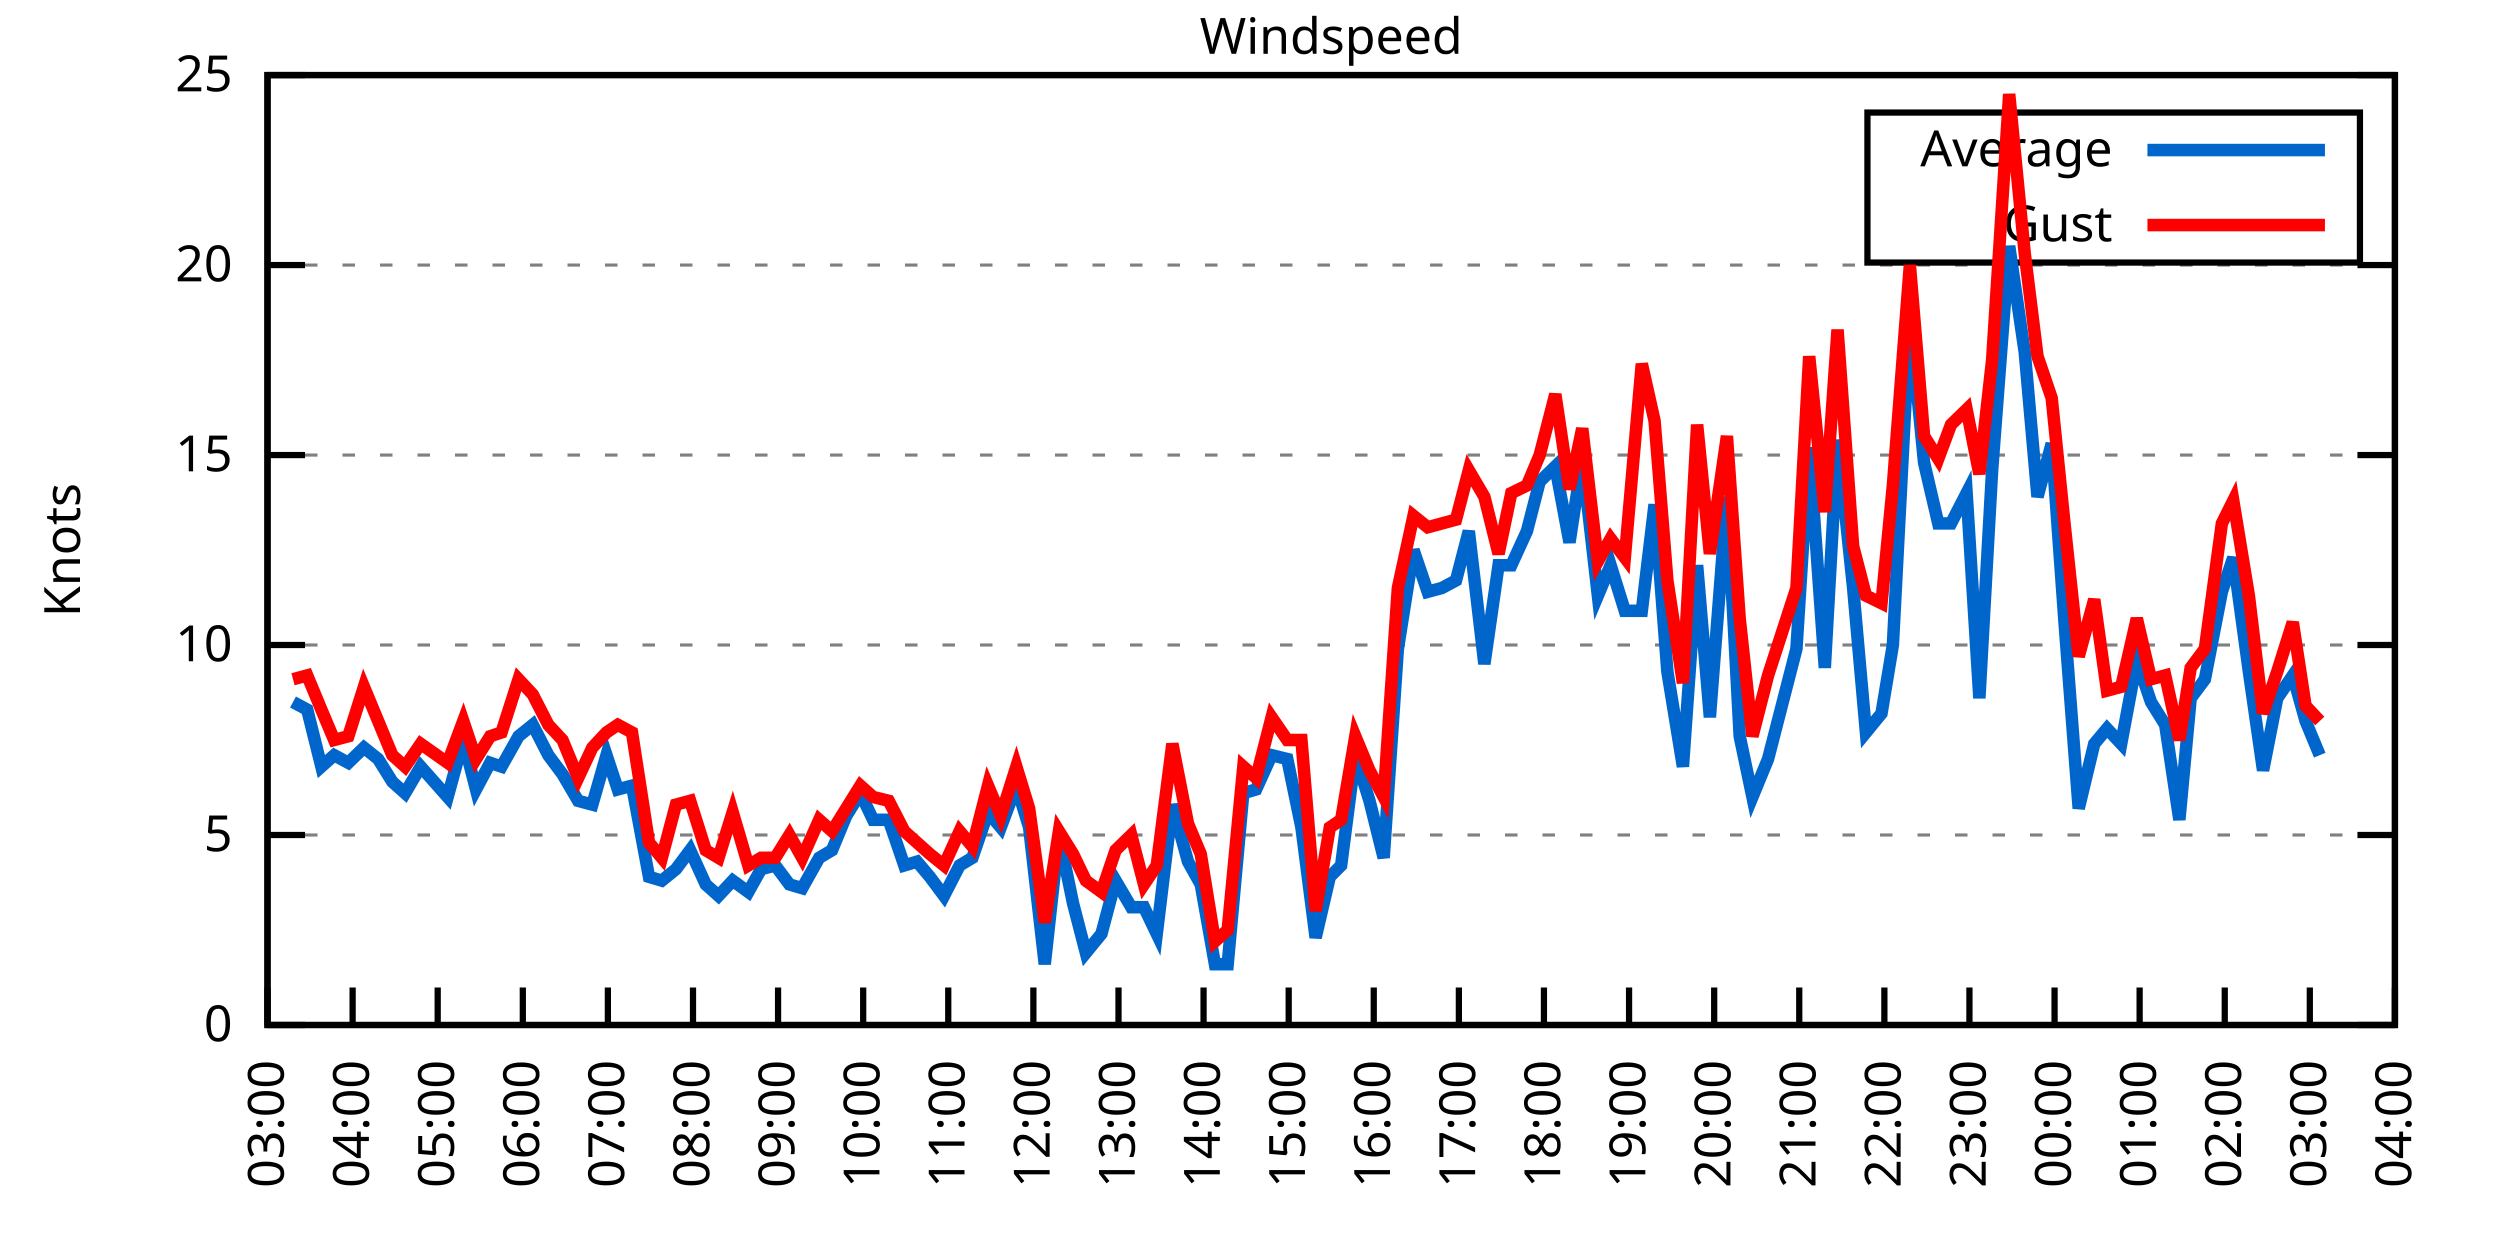
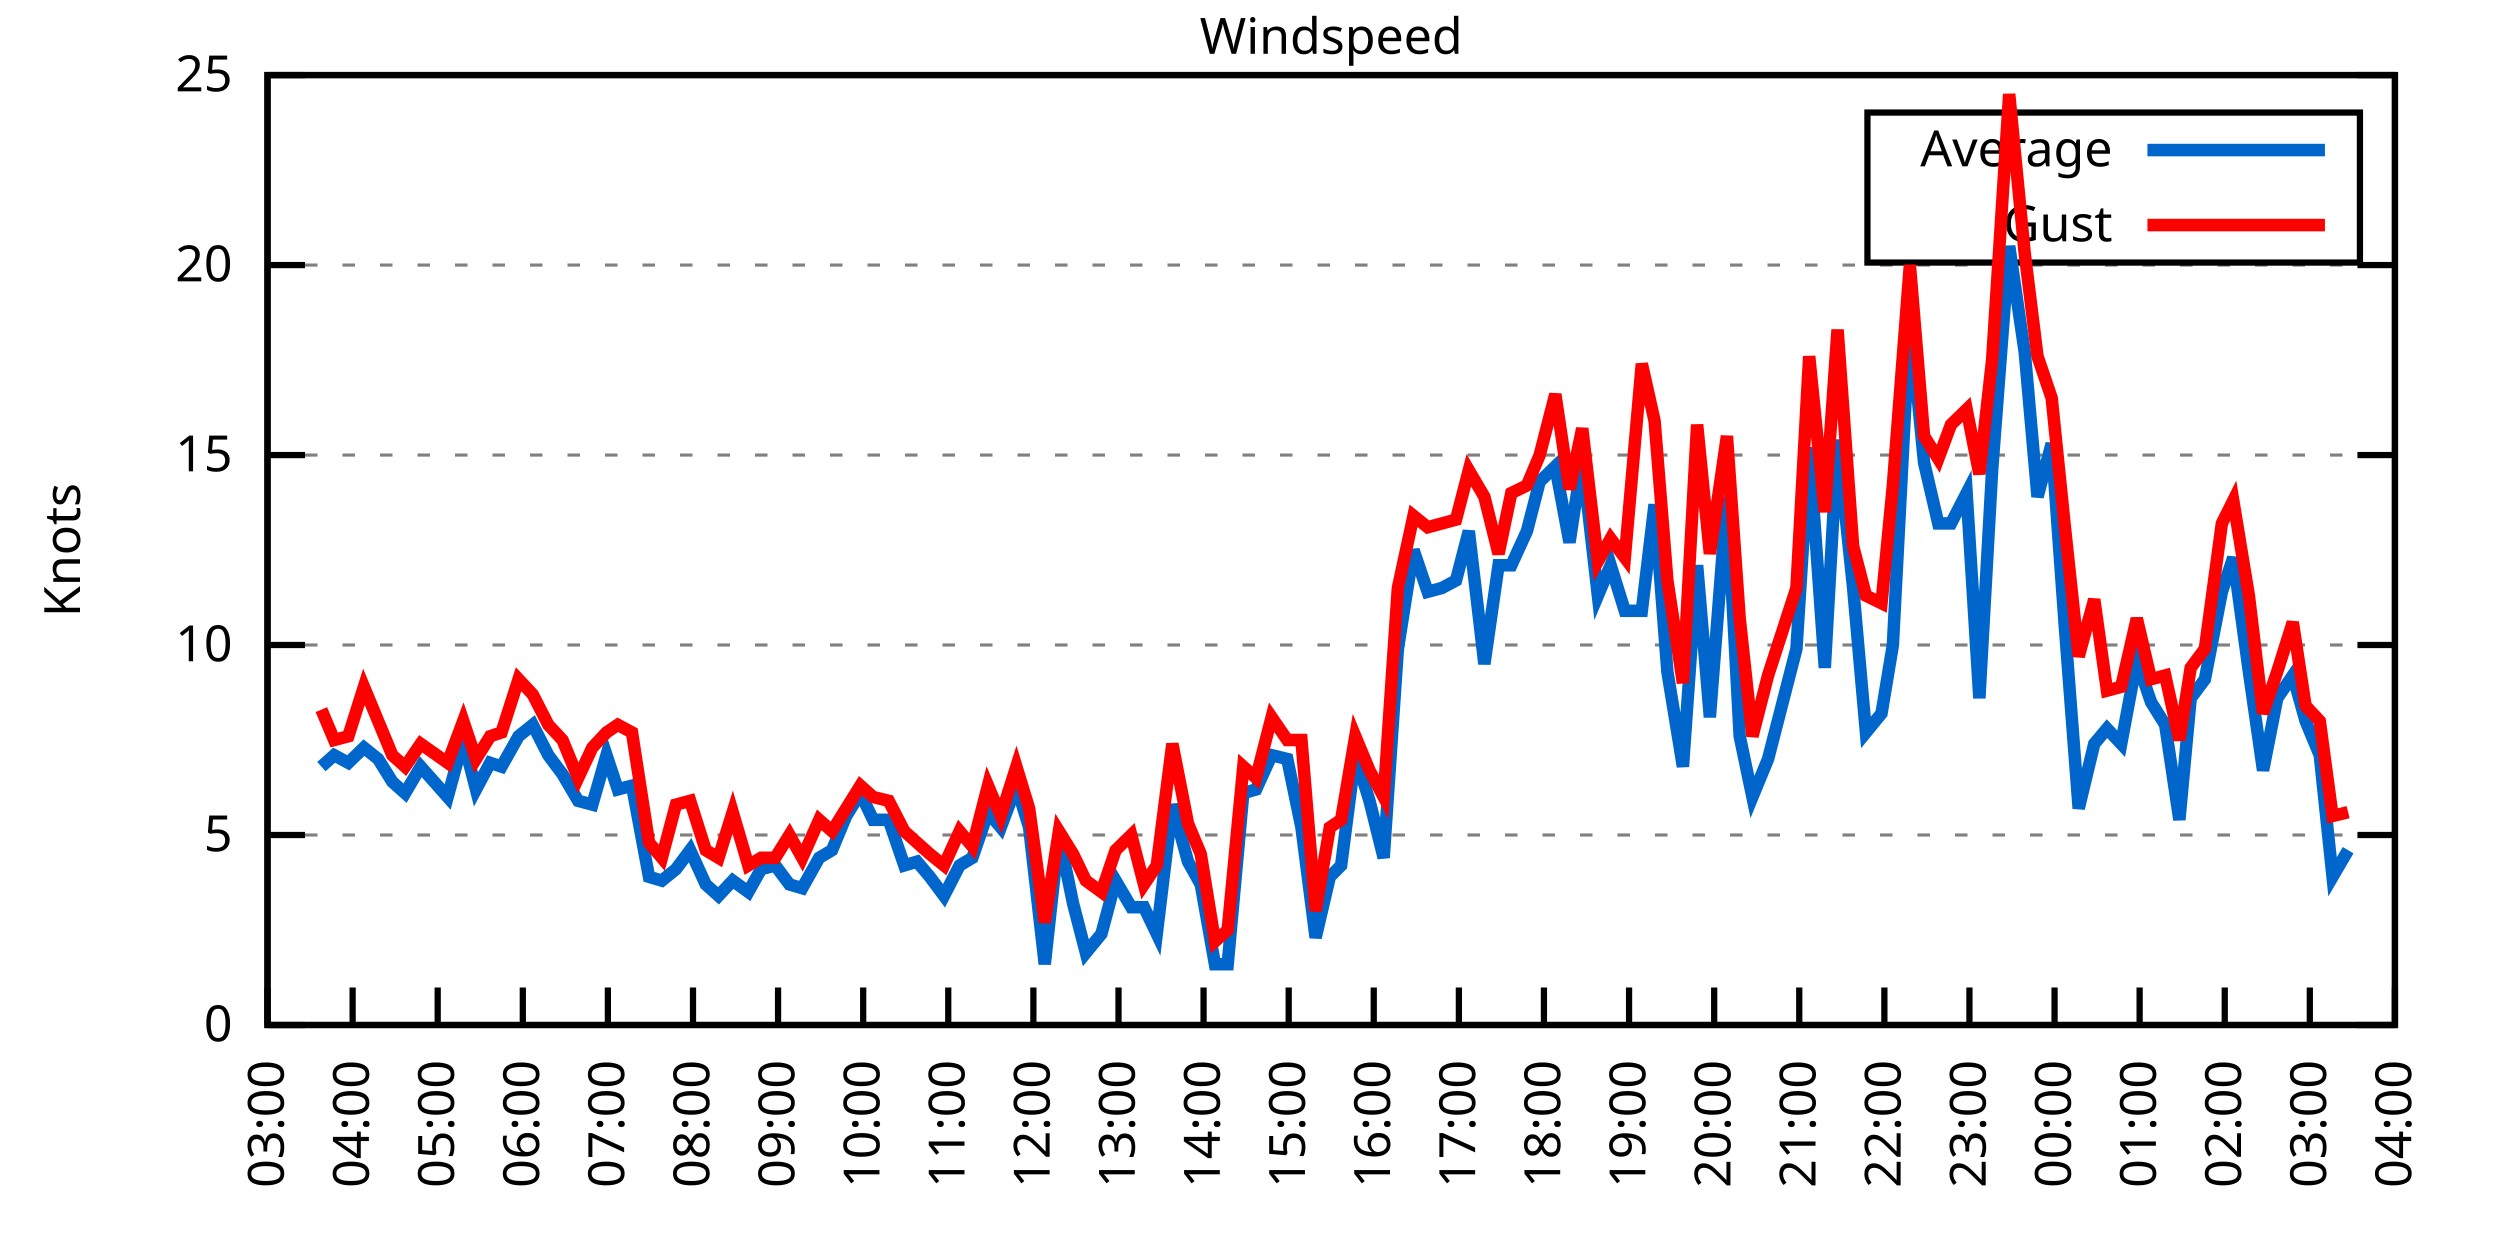
<svg xmlns="http://www.w3.org/2000/svg" xmlns:xlink="http://www.w3.org/1999/xlink" width="400" height="200" viewBox="0 0 400 200">
  <g id="gnuplot_canvas">
    <rect x="0" y="0" width="400" height="200" fill="none" />
    <defs>
      <circle id="gpDot" r="0.5" stroke-width="0.5" stroke="currentColor" />
      <path id="gpPt0" stroke-width="0.333" stroke="currentColor" d="M-1,0 h2 M0,-1 v2" />
      <path id="gpPt1" stroke-width="0.333" stroke="currentColor" d="M-1,-1 L1,1 M1,-1 L-1,1" />
      <path id="gpPt2" stroke-width="0.333" stroke="currentColor" d="M-1,0 L1,0 M0,-1 L0,1 M-1,-1 L1,1 M-1,1 L1,-1" />
      <rect id="gpPt3" stroke-width="0.333" stroke="currentColor" x="-1" y="-1" width="2" height="2" />
      <rect id="gpPt4" stroke-width="0.333" stroke="currentColor" fill="currentColor" x="-1" y="-1" width="2" height="2" />
      <circle id="gpPt5" stroke-width="0.333" stroke="currentColor" cx="0" cy="0" r="1" />
      <use xlink:href="#gpPt5" id="gpPt6" fill="currentColor" stroke="none" />
      <path id="gpPt7" stroke-width="0.333" stroke="currentColor" d="M0,-1.33 L-1.33,0.67 L1.33,0.67 z" />
      <use xlink:href="#gpPt7" id="gpPt8" fill="currentColor" stroke="none" />
      <use xlink:href="#gpPt7" id="gpPt9" stroke="currentColor" transform="rotate(180)" />
      <use xlink:href="#gpPt9" id="gpPt10" fill="currentColor" stroke="none" />
      <use xlink:href="#gpPt3" id="gpPt11" stroke="currentColor" transform="rotate(45)" />
      <use xlink:href="#gpPt11" id="gpPt12" fill="currentColor" stroke="none" />
      <path id="gpPt13" stroke-width="0.333" stroke="currentColor" d="M0,1.330 L1.265,0.411 L0.782,-1.067 L-0.782,-1.076 L-1.265,0.411 z" />
      <use xlink:href="#gpPt13" id="gpPt14" fill="currentColor" stroke="none" />
      <filter id="textbox" filterUnits="objectBoundingBox" x="0" y="0" height="1" width="1">
        <feFlood flood-color="white" flood-opacity="1" result="bgnd" />
        <feComposite in="SourceGraphic" in2="bgnd" operator="atop" />
      </filter>
      <filter id="greybox" filterUnits="objectBoundingBox" x="0" y="0" height="1" width="1">
        <feFlood flood-color="lightgrey" flood-opacity="1" result="grey" />
        <feComposite in="SourceGraphic" in2="grey" operator="atop" />
      </filter>
    </defs>
    <g fill="none" color="white" stroke="currentColor" stroke-width="1.00" stroke-linecap="butt" stroke-linejoin="miter">
</g>
    <g fill="none" color="black" stroke="currentColor" stroke-width="1.00" stroke-linecap="butt" stroke-linejoin="miter">
      <g stroke="none" shape-rendering="crispEdges">
        <polygon fill="rgb(255, 255, 255)" points="42.80,164.00 383.18,164.00 383.18,12.02 42.80,12.02 " />
      </g>
    </g>
    <g fill="none" color="black" stroke="currentColor" stroke-width="1.00" stroke-linecap="butt" stroke-linejoin="miter">
</g>
    <g fill="none" color="black" stroke="black" stroke-width="0.50" stroke-linecap="butt" stroke-linejoin="miter">
</g>
    <g fill="none" color="gray" stroke="currentColor" stroke-width="0.50" stroke-linecap="butt" stroke-linejoin="miter">
      <path stroke="gray" stroke-dasharray="2,4" class="gridline" d="M42.80,164.00 L383.19,164.00  " />
    </g>
    <g fill="none" color="gray" stroke="gray" stroke-width="1.00" stroke-linecap="butt" stroke-linejoin="miter">
</g>
    <g fill="none" color="black" stroke="currentColor" stroke-width="1.00" stroke-linecap="butt" stroke-linejoin="miter">
      <path stroke="black" d="M42.80,164.00 L48.80,164.00 M383.19,164.00 L377.19,164.00  " />
      <g transform="translate(37.20,166.60)" stroke="none" fill="black" font-family="Sans" font-size="8.00" text-anchor="end">
        <text>
          <tspan font-family="Sans"> 0</tspan>
        </text>
      </g>
    </g>
    <g fill="none" color="black" stroke="currentColor" stroke-width="1.00" stroke-linecap="butt" stroke-linejoin="miter">
</g>
    <g fill="none" color="black" stroke="black" stroke-width="0.50" stroke-linecap="butt" stroke-linejoin="miter">
</g>
    <g fill="none" color="gray" stroke="currentColor" stroke-width="0.50" stroke-linecap="butt" stroke-linejoin="miter">
      <path stroke="gray" stroke-dasharray="2,4" class="gridline" d="M42.80,133.60 L383.19,133.60  " />
    </g>
    <g fill="none" color="gray" stroke="gray" stroke-width="1.00" stroke-linecap="butt" stroke-linejoin="miter">
</g>
    <g fill="none" color="black" stroke="currentColor" stroke-width="1.00" stroke-linecap="butt" stroke-linejoin="miter">
      <path stroke="black" d="M42.80,133.60 L48.80,133.60 M383.19,133.60 L377.19,133.60  " />
      <g transform="translate(37.20,136.20)" stroke="none" fill="black" font-family="Sans" font-size="8.00" text-anchor="end">
        <text>
          <tspan font-family="Sans"> 5</tspan>
        </text>
      </g>
    </g>
    <g fill="none" color="black" stroke="currentColor" stroke-width="1.00" stroke-linecap="butt" stroke-linejoin="miter">
</g>
    <g fill="none" color="black" stroke="black" stroke-width="0.50" stroke-linecap="butt" stroke-linejoin="miter">
</g>
    <g fill="none" color="gray" stroke="currentColor" stroke-width="0.50" stroke-linecap="butt" stroke-linejoin="miter">
      <path stroke="gray" stroke-dasharray="2,4" class="gridline" d="M42.80,103.20 L383.19,103.20  " />
    </g>
    <g fill="none" color="gray" stroke="gray" stroke-width="1.00" stroke-linecap="butt" stroke-linejoin="miter">
</g>
    <g fill="none" color="black" stroke="currentColor" stroke-width="1.00" stroke-linecap="butt" stroke-linejoin="miter">
      <path stroke="black" d="M42.80,103.20 L48.80,103.20 M383.19,103.20 L377.19,103.20  " />
      <g transform="translate(37.20,105.80)" stroke="none" fill="black" font-family="Sans" font-size="8.00" text-anchor="end">
        <text>
          <tspan font-family="Sans"> 10</tspan>
        </text>
      </g>
    </g>
    <g fill="none" color="black" stroke="currentColor" stroke-width="1.00" stroke-linecap="butt" stroke-linejoin="miter">
</g>
    <g fill="none" color="black" stroke="black" stroke-width="0.50" stroke-linecap="butt" stroke-linejoin="miter">
</g>
    <g fill="none" color="gray" stroke="currentColor" stroke-width="0.50" stroke-linecap="butt" stroke-linejoin="miter">
      <path stroke="gray" stroke-dasharray="2,4" class="gridline" d="M42.80,72.81 L383.19,72.81  " />
    </g>
    <g fill="none" color="gray" stroke="gray" stroke-width="1.00" stroke-linecap="butt" stroke-linejoin="miter">
</g>
    <g fill="none" color="black" stroke="currentColor" stroke-width="1.00" stroke-linecap="butt" stroke-linejoin="miter">
      <path stroke="black" d="M42.80,72.81 L48.80,72.81 M383.19,72.81 L377.19,72.81  " />
      <g transform="translate(37.20,75.41)" stroke="none" fill="black" font-family="Sans" font-size="8.00" text-anchor="end">
        <text>
          <tspan font-family="Sans"> 15</tspan>
        </text>
      </g>
    </g>
    <g fill="none" color="black" stroke="currentColor" stroke-width="1.00" stroke-linecap="butt" stroke-linejoin="miter">
</g>
    <g fill="none" color="black" stroke="black" stroke-width="0.50" stroke-linecap="butt" stroke-linejoin="miter">
</g>
    <g fill="none" color="gray" stroke="currentColor" stroke-width="0.50" stroke-linecap="butt" stroke-linejoin="miter">
      <path stroke="gray" stroke-dasharray="2,4" class="gridline" d="M42.80,42.41 L383.19,42.41  " />
    </g>
    <g fill="none" color="gray" stroke="gray" stroke-width="1.00" stroke-linecap="butt" stroke-linejoin="miter">
</g>
    <g fill="none" color="black" stroke="currentColor" stroke-width="1.00" stroke-linecap="butt" stroke-linejoin="miter">
      <path stroke="black" d="M42.80,42.41 L48.80,42.41 M383.19,42.41 L377.19,42.41  " />
      <g transform="translate(37.20,45.01)" stroke="none" fill="black" font-family="Sans" font-size="8.00" text-anchor="end">
        <text>
          <tspan font-family="Sans"> 20</tspan>
        </text>
      </g>
    </g>
    <g fill="none" color="black" stroke="currentColor" stroke-width="1.00" stroke-linecap="butt" stroke-linejoin="miter">
</g>
    <g fill="none" color="black" stroke="black" stroke-width="0.50" stroke-linecap="butt" stroke-linejoin="miter">
</g>
    <g fill="none" color="gray" stroke="currentColor" stroke-width="0.50" stroke-linecap="butt" stroke-linejoin="miter">
      <path stroke="gray" stroke-dasharray="2,4" class="gridline" d="M42.80,12.01 L383.19,12.01  " />
    </g>
    <g fill="none" color="gray" stroke="gray" stroke-width="1.00" stroke-linecap="butt" stroke-linejoin="miter">
</g>
    <g fill="none" color="black" stroke="currentColor" stroke-width="1.00" stroke-linecap="butt" stroke-linejoin="miter">
      <path stroke="black" d="M42.80,12.01 L48.80,12.01 M383.19,12.01 L377.19,12.01  " />
      <g transform="translate(37.20,14.61)" stroke="none" fill="black" font-family="Sans" font-size="8.00" text-anchor="end">
        <text>
          <tspan font-family="Sans"> 25</tspan>
        </text>
      </g>
    </g>
    <g fill="none" color="black" stroke="currentColor" stroke-width="1.00" stroke-linecap="butt" stroke-linejoin="miter">
      <path stroke="black" d="M42.80,164.00 L42.80,158.00  " />
      <g transform="translate(45.40,169.60) rotate(270.00)" stroke="none" fill="black" font-family="Sans" font-size="8.00" text-anchor="end">
        <text>
          <tspan font-family="Sans">03:00</tspan>
        </text>
      </g>
    </g>
    <g fill="none" color="black" stroke="currentColor" stroke-width="1.00" stroke-linecap="butt" stroke-linejoin="miter">
      <path stroke="black" d="M56.42,164.00 L56.42,158.00  " />
      <g transform="translate(59.02,169.60) rotate(270.00)" stroke="none" fill="black" font-family="Sans" font-size="8.00" text-anchor="end">
        <text>
          <tspan font-family="Sans">04:00</tspan>
        </text>
      </g>
    </g>
    <g fill="none" color="black" stroke="currentColor" stroke-width="1.00" stroke-linecap="butt" stroke-linejoin="miter">
      <path stroke="black" d="M70.03,164.00 L70.03,158.00  " />
      <g transform="translate(72.63,169.60) rotate(270.00)" stroke="none" fill="black" font-family="Sans" font-size="8.00" text-anchor="end">
        <text>
          <tspan font-family="Sans">05:00</tspan>
        </text>
      </g>
    </g>
    <g fill="none" color="black" stroke="currentColor" stroke-width="1.00" stroke-linecap="butt" stroke-linejoin="miter">
      <path stroke="black" d="M83.65,164.00 L83.65,158.00  " />
      <g transform="translate(86.25,169.60) rotate(270.00)" stroke="none" fill="black" font-family="Sans" font-size="8.00" text-anchor="end">
        <text>
          <tspan font-family="Sans">06:00</tspan>
        </text>
      </g>
    </g>
    <g fill="none" color="black" stroke="currentColor" stroke-width="1.00" stroke-linecap="butt" stroke-linejoin="miter">
      <path stroke="black" d="M97.26,164.00 L97.26,158.00  " />
      <g transform="translate(99.86,169.60) rotate(270.00)" stroke="none" fill="black" font-family="Sans" font-size="8.00" text-anchor="end">
        <text>
          <tspan font-family="Sans">07:00</tspan>
        </text>
      </g>
    </g>
    <g fill="none" color="black" stroke="currentColor" stroke-width="1.00" stroke-linecap="butt" stroke-linejoin="miter">
      <path stroke="black" d="M110.88,164.00 L110.88,158.00  " />
      <g transform="translate(113.48,169.60) rotate(270.00)" stroke="none" fill="black" font-family="Sans" font-size="8.00" text-anchor="end">
        <text>
          <tspan font-family="Sans">08:00</tspan>
        </text>
      </g>
    </g>
    <g fill="none" color="black" stroke="currentColor" stroke-width="1.00" stroke-linecap="butt" stroke-linejoin="miter">
      <path stroke="black" d="M124.49,164.00 L124.49,158.00  " />
      <g transform="translate(127.09,169.60) rotate(270.00)" stroke="none" fill="black" font-family="Sans" font-size="8.00" text-anchor="end">
        <text>
          <tspan font-family="Sans">09:00</tspan>
        </text>
      </g>
    </g>
    <g fill="none" color="black" stroke="currentColor" stroke-width="1.00" stroke-linecap="butt" stroke-linejoin="miter">
      <path stroke="black" d="M138.11,164.00 L138.11,158.00  " />
      <g transform="translate(140.71,169.60) rotate(270.00)" stroke="none" fill="black" font-family="Sans" font-size="8.00" text-anchor="end">
        <text>
          <tspan font-family="Sans">10:00</tspan>
        </text>
      </g>
    </g>
    <g fill="none" color="black" stroke="currentColor" stroke-width="1.00" stroke-linecap="butt" stroke-linejoin="miter">
      <path stroke="black" d="M151.72,164.00 L151.72,158.00  " />
      <g transform="translate(154.32,169.60) rotate(270.00)" stroke="none" fill="black" font-family="Sans" font-size="8.00" text-anchor="end">
        <text>
          <tspan font-family="Sans">11:00</tspan>
        </text>
      </g>
    </g>
    <g fill="none" color="black" stroke="currentColor" stroke-width="1.00" stroke-linecap="butt" stroke-linejoin="miter">
      <path stroke="black" d="M165.34,164.00 L165.34,158.00  " />
      <g transform="translate(167.94,169.60) rotate(270.00)" stroke="none" fill="black" font-family="Sans" font-size="8.00" text-anchor="end">
        <text>
          <tspan font-family="Sans">12:00</tspan>
        </text>
      </g>
    </g>
    <g fill="none" color="black" stroke="currentColor" stroke-width="1.00" stroke-linecap="butt" stroke-linejoin="miter">
      <path stroke="black" d="M178.96,164.00 L178.96,158.00  " />
      <g transform="translate(181.56,169.60) rotate(270.00)" stroke="none" fill="black" font-family="Sans" font-size="8.00" text-anchor="end">
        <text>
          <tspan font-family="Sans">13:00</tspan>
        </text>
      </g>
    </g>
    <g fill="none" color="black" stroke="currentColor" stroke-width="1.00" stroke-linecap="butt" stroke-linejoin="miter">
      <path stroke="black" d="M192.57,164.00 L192.57,158.00  " />
      <g transform="translate(195.17,169.60) rotate(270.00)" stroke="none" fill="black" font-family="Sans" font-size="8.00" text-anchor="end">
        <text>
          <tspan font-family="Sans">14:00</tspan>
        </text>
      </g>
    </g>
    <g fill="none" color="black" stroke="currentColor" stroke-width="1.00" stroke-linecap="butt" stroke-linejoin="miter">
      <path stroke="black" d="M206.19,164.00 L206.19,158.00  " />
      <g transform="translate(208.79,169.60) rotate(270.00)" stroke="none" fill="black" font-family="Sans" font-size="8.00" text-anchor="end">
        <text>
          <tspan font-family="Sans">15:00</tspan>
        </text>
      </g>
    </g>
    <g fill="none" color="black" stroke="currentColor" stroke-width="1.00" stroke-linecap="butt" stroke-linejoin="miter">
      <path stroke="black" d="M219.80,164.00 L219.80,158.00  " />
      <g transform="translate(222.40,169.60) rotate(270.00)" stroke="none" fill="black" font-family="Sans" font-size="8.00" text-anchor="end">
        <text>
          <tspan font-family="Sans">16:00</tspan>
        </text>
      </g>
    </g>
    <g fill="none" color="black" stroke="currentColor" stroke-width="1.00" stroke-linecap="butt" stroke-linejoin="miter">
      <path stroke="black" d="M233.42,164.00 L233.42,158.00  " />
      <g transform="translate(236.02,169.60) rotate(270.00)" stroke="none" fill="black" font-family="Sans" font-size="8.00" text-anchor="end">
        <text>
          <tspan font-family="Sans">17:00</tspan>
        </text>
      </g>
    </g>
    <g fill="none" color="black" stroke="currentColor" stroke-width="1.00" stroke-linecap="butt" stroke-linejoin="miter">
      <path stroke="black" d="M247.03,164.00 L247.03,158.00  " />
      <g transform="translate(249.63,169.60) rotate(270.00)" stroke="none" fill="black" font-family="Sans" font-size="8.00" text-anchor="end">
        <text>
          <tspan font-family="Sans">18:00</tspan>
        </text>
      </g>
    </g>
    <g fill="none" color="black" stroke="currentColor" stroke-width="1.00" stroke-linecap="butt" stroke-linejoin="miter">
      <path stroke="black" d="M260.65,164.00 L260.65,158.00  " />
      <g transform="translate(263.25,169.60) rotate(270.00)" stroke="none" fill="black" font-family="Sans" font-size="8.00" text-anchor="end">
        <text>
          <tspan font-family="Sans">19:00</tspan>
        </text>
      </g>
    </g>
    <g fill="none" color="black" stroke="currentColor" stroke-width="1.00" stroke-linecap="butt" stroke-linejoin="miter">
      <path stroke="black" d="M274.27,164.00 L274.27,158.00  " />
      <g transform="translate(276.87,169.60) rotate(270.00)" stroke="none" fill="black" font-family="Sans" font-size="8.00" text-anchor="end">
        <text>
          <tspan font-family="Sans">20:00</tspan>
        </text>
      </g>
    </g>
    <g fill="none" color="black" stroke="currentColor" stroke-width="1.00" stroke-linecap="butt" stroke-linejoin="miter">
      <path stroke="black" d="M287.88,164.00 L287.88,158.00  " />
      <g transform="translate(290.48,169.60) rotate(270.00)" stroke="none" fill="black" font-family="Sans" font-size="8.00" text-anchor="end">
        <text>
          <tspan font-family="Sans">21:00</tspan>
        </text>
      </g>
    </g>
    <g fill="none" color="black" stroke="currentColor" stroke-width="1.00" stroke-linecap="butt" stroke-linejoin="miter">
      <path stroke="black" d="M301.50,164.00 L301.50,158.00  " />
      <g transform="translate(304.10,169.60) rotate(270.00)" stroke="none" fill="black" font-family="Sans" font-size="8.00" text-anchor="end">
        <text>
          <tspan font-family="Sans">22:00</tspan>
        </text>
      </g>
    </g>
    <g fill="none" color="black" stroke="currentColor" stroke-width="1.00" stroke-linecap="butt" stroke-linejoin="miter">
      <path stroke="black" d="M315.11,164.00 L315.11,158.00  " />
      <g transform="translate(317.71,169.60) rotate(270.00)" stroke="none" fill="black" font-family="Sans" font-size="8.00" text-anchor="end">
        <text>
          <tspan font-family="Sans">23:00</tspan>
        </text>
      </g>
    </g>
    <g fill="none" color="black" stroke="currentColor" stroke-width="1.00" stroke-linecap="butt" stroke-linejoin="miter">
      <path stroke="black" d="M328.73,164.00 L328.73,158.00  " />
      <g transform="translate(331.33,169.60) rotate(270.00)" stroke="none" fill="black" font-family="Sans" font-size="8.00" text-anchor="end">
        <text>
          <tspan font-family="Sans">00:00</tspan>
        </text>
      </g>
    </g>
    <g fill="none" color="black" stroke="currentColor" stroke-width="1.00" stroke-linecap="butt" stroke-linejoin="miter">
      <path stroke="black" d="M342.34,164.00 L342.34,158.00  " />
      <g transform="translate(344.94,169.60) rotate(270.00)" stroke="none" fill="black" font-family="Sans" font-size="8.00" text-anchor="end">
        <text>
          <tspan font-family="Sans">01:00</tspan>
        </text>
      </g>
    </g>
    <g fill="none" color="black" stroke="currentColor" stroke-width="1.00" stroke-linecap="butt" stroke-linejoin="miter">
      <path stroke="black" d="M355.96,164.00 L355.96,158.00  " />
      <g transform="translate(358.56,169.60) rotate(270.00)" stroke="none" fill="black" font-family="Sans" font-size="8.00" text-anchor="end">
        <text>
          <tspan font-family="Sans">02:00</tspan>
        </text>
      </g>
    </g>
    <g fill="none" color="black" stroke="currentColor" stroke-width="1.00" stroke-linecap="butt" stroke-linejoin="miter">
      <path stroke="black" d="M369.57,164.00 L369.57,158.00  " />
      <g transform="translate(372.17,169.60) rotate(270.00)" stroke="none" fill="black" font-family="Sans" font-size="8.00" text-anchor="end">
        <text>
          <tspan font-family="Sans">03:00</tspan>
        </text>
      </g>
    </g>
    <g fill="none" color="black" stroke="currentColor" stroke-width="1.00" stroke-linecap="butt" stroke-linejoin="miter">
      <path stroke="black" d="M383.19,164.00 L383.19,158.00  " />
      <g transform="translate(385.79,169.60) rotate(270.00)" stroke="none" fill="black" font-family="Sans" font-size="8.00" text-anchor="end">
        <text>
          <tspan font-family="Sans">04:00</tspan>
        </text>
      </g>
    </g>
    <g fill="none" color="black" stroke="currentColor" stroke-width="1.00" stroke-linecap="butt" stroke-linejoin="miter">
</g>
    <g fill="none" color="black" stroke="currentColor" stroke-width="1.00" stroke-linecap="butt" stroke-linejoin="miter">
      <path stroke="black" d="M42.80,12.01 L42.80,164.00 L383.19,164.00 L383.19,12.01 L42.80,12.01 Z  " />
    </g>
    <g fill="none" color="black" stroke="currentColor" stroke-width="1.00" stroke-linecap="butt" stroke-linejoin="miter">
</g>
    <g fill="none" color="black" stroke="currentColor" stroke-width="1.00" stroke-linecap="butt" stroke-linejoin="miter">
      <path stroke="black" d="M298.79,42.01 L298.79,18.01 L377.59,18.01 L377.59,42.01 L298.79,42.01 Z  " />
    </g>
    <g id="Windspeed_plot_1">
      <g fill="none" color="white" stroke="black" stroke-width="2.00" stroke-linecap="butt" stroke-linejoin="miter">
</g>
      <g fill="none" color="black" stroke="currentColor" stroke-width="2.00" stroke-linecap="butt" stroke-linejoin="miter">
        <g transform="translate(337.99,26.61)" stroke="none" fill="black" font-family="Sans" font-size="8.00" text-anchor="end">
          <text>
            <tspan font-family="Sans">Average</tspan>
          </text>
        </g>
      </g>
      <g fill="none" color="black" stroke="currentColor" stroke-width="2.00" stroke-linecap="butt" stroke-linejoin="miter">
-         <path stroke="rgb(  0, 102, 204)" d="M343.59,24.01 L371.99,24.01 M46.88,112.32 L49.15,113.54 L51.42,122.66 L53.47,120.83 L55.73,122.05 L58.23,119.62   L60.50,121.44 L62.77,125.09 L64.81,126.91 L67.31,122.66 L71.62,127.52 L74.12,118.40 L76.16,126.31 L78.43,122.05   L80.24,122.66 L82.97,117.80 L85.24,115.97 L87.73,120.83 L90.00,123.87 L92.50,128.13 L94.77,128.74 L97.04,120.83   L98.85,126.31 L101.12,125.70 L103.84,140.29 L105.89,140.90 L108.15,139.07 L110.42,136.03 L112.92,141.51 L114.96,143.33   L117.23,140.90 L119.73,142.72 L121.77,139.07 L124.04,138.47 L126.31,141.51 L128.35,142.11 L131.07,137.25 L133.12,136.03   L135.39,130.56 L137.66,126.91 L139.70,131.17 L142.19,131.17 L144.69,138.47 L146.73,137.86 L148.77,140.29 L151.04,143.33   L153.54,138.47 L155.58,137.25 L158.08,129.95 L160.12,132.39 L162.62,125.70 L164.66,132.39 L167.16,154.27 L169.43,133.60   L171.69,144.55 L173.74,152.45 L176.23,149.41 L178.50,140.90 L181.00,145.15 L183.04,145.15 L185.08,149.41 L187.58,128.74   L190.08,137.86 L192.12,141.51 L194.39,154.27 L196.43,154.27 L198.93,126.91 L200.97,126.31 L203.46,120.83 L205.96,121.44   L208.23,132.39 L210.50,150.02 L212.77,140.29 L214.58,138.47 L216.85,120.83 L219.12,128.13 L221.39,137.25 L223.66,103.81   L226.16,88.00 L228.43,94.69 L230.70,94.08 L232.96,92.87 L235.01,84.97 L237.50,106.24 L239.77,90.44 L241.81,90.44   L244.31,84.97 L246.35,77.06 L248.85,74.63 L251.12,86.79 L253.16,73.41 L255.66,95.30 L257.70,90.44 L259.97,97.73   L262.69,97.73 L264.73,80.71 L266.78,107.46 L269.27,122.66 L271.54,90.44 L273.58,114.76 L276.31,79.49 L278.35,117.80   L280.39,127.52 L282.89,121.44 L287.43,103.81 L289.47,71.59 L291.97,106.85 L294.01,70.37 L296.50,94.08 L298.55,117.19   L301.04,114.15 L302.86,103.20 L305.58,50.92 L307.85,74.02 L310.12,83.75 L312.16,83.75 L314.66,78.89 L316.70,111.72   L318.74,75.24 L321.47,39.37 L323.96,56.39 L326.00,79.49 L328.27,70.98 L330.32,99.56 L332.59,129.35 L335.08,119.01   L337.12,116.58 L339.39,119.01 L341.89,105.64 L344.16,112.32 L346.43,115.97 L348.70,131.17 L350.51,111.72 L352.78,108.68   L355.50,94.69 L357.32,89.22 L359.82,107.46 L362.09,123.27 L364.36,111.72 L366.85,108.07 L368.89,115.36 L371.16,120.83    " />
+         <path stroke="rgb(  0, 102, 204)" d="M343.59,24.01 L371.99,24.01 M51.42,122.66 L53.47,120.83 L55.73,122.05 L58.23,119.62 L60.50,121.44 L62.77,125.09   L64.81,126.91 L67.31,122.66 L71.62,127.52 L74.12,118.40 L76.16,126.31 L78.43,122.05 L80.24,122.66 L82.97,117.80   L85.24,115.97 L87.73,120.83 L90.00,123.87 L92.50,128.13 L94.77,128.74 L97.04,120.83 L98.85,126.31 L101.12,125.70   L103.84,140.29 L105.89,140.90 L108.15,139.07 L110.42,136.03 L112.92,141.51 L114.96,143.33 L117.23,140.90 L119.73,142.72   L121.77,139.07 L124.04,138.47 L126.31,141.51 L128.35,142.11 L131.07,137.25 L133.12,136.03 L135.39,130.56 L137.66,126.91   L139.70,131.17 L142.19,131.17 L144.69,138.47 L146.73,137.86 L148.77,140.29 L151.04,143.33 L153.54,138.47 L155.58,137.25   L158.08,129.95 L160.12,132.39 L162.62,125.70 L164.66,132.39 L167.16,154.27 L169.43,133.60 L171.69,144.55 L173.74,152.45   L176.23,149.41 L178.50,140.90 L181.00,145.15 L183.04,145.15 L185.08,149.41 L187.58,128.74 L190.08,137.86 L192.12,141.51   L194.39,154.27 L196.43,154.27 L198.93,126.91 L200.97,126.31 L203.46,120.83 L205.96,121.44 L208.23,132.39 L210.50,150.02   L212.77,140.29 L214.58,138.47 L216.85,120.83 L219.12,128.13 L221.39,137.25 L223.66,103.81 L226.16,88.00 L228.43,94.69   L230.70,94.08 L232.96,92.87 L235.01,84.97 L237.50,106.24 L239.77,90.44 L241.81,90.44 L244.31,84.97 L246.35,77.06   L248.85,74.63 L251.12,86.79 L253.16,73.41 L255.66,95.30 L257.70,90.44 L259.97,97.73 L262.69,97.73 L264.73,80.71   L266.78,107.46 L269.27,122.66 L271.54,90.44 L273.58,114.76 L276.31,79.49 L278.35,117.80 L280.39,127.52 L282.89,121.44   L287.43,103.81 L289.47,71.59 L291.97,106.85 L294.01,70.37 L296.50,94.08 L298.55,117.19 L301.04,114.15 L302.86,103.20   L305.58,50.92 L307.85,74.02 L310.12,83.75 L312.16,83.75 L314.66,78.89 L316.70,111.72 L318.74,75.24 L321.47,39.37   L323.96,56.39 L326.00,79.49 L328.27,70.98 L330.32,99.56 L332.59,129.35 L335.08,119.01 L337.12,116.58 L339.39,119.01   L341.89,105.64 L344.16,112.32 L346.43,115.97 L348.70,131.17 L350.51,111.72 L352.78,108.68 L355.50,94.69 L357.32,89.22   L359.82,107.46 L362.09,123.27 L364.36,111.72 L366.85,108.07 L368.89,115.36 L371.16,120.83 L373.21,140.29 L375.70,136.03    " />
      </g>
    </g>
    <g id="Windspeed_plot_2">
      <g fill="none" color="black" stroke="currentColor" stroke-width="2.00" stroke-linecap="butt" stroke-linejoin="miter">
        <g transform="translate(337.99,38.61)" stroke="none" fill="black" font-family="Sans" font-size="8.00" text-anchor="end">
          <text>
            <tspan font-family="Sans">Gust</tspan>
          </text>
        </g>
      </g>
      <g fill="none" color="black" stroke="currentColor" stroke-width="2.00" stroke-linecap="butt" stroke-linejoin="miter">
-         <path stroke="rgb(255,   0,   0)" d="M343.59,36.01 L371.99,36.01 M46.88,108.68 L49.15,108.07 L51.42,113.54 L53.47,118.40 L55.73,117.80 L58.23,109.89   L60.50,115.36 L62.77,120.83 L64.81,122.66 L67.31,119.01 L71.62,122.05 L74.12,115.36 L76.16,121.44 L78.43,117.80   L80.24,117.19 L82.97,108.68 L85.24,111.11 L87.73,115.97 L90.00,118.40 L92.50,124.48 L94.77,119.62 L97.04,117.19   L98.85,115.97 L101.12,117.19 L103.84,134.82 L105.89,137.25 L108.15,128.74 L110.42,128.13 L112.92,136.03 L114.96,137.25   L117.23,129.95 L119.73,138.47 L121.77,137.25 L124.04,137.25 L126.31,133.60 L128.35,137.25 L131.07,131.17 L133.12,132.99   L135.39,129.35 L137.66,125.70 L139.70,127.52 L142.19,128.13 L144.69,132.99 L146.73,134.82 L148.77,136.64 L151.04,138.47   L153.54,132.99 L155.58,135.43 L158.08,125.70 L160.12,130.56 L162.62,122.66 L164.66,129.35 L167.16,147.59 L169.43,132.99   L171.69,136.64 L173.74,140.90 L176.23,142.72 L178.50,136.03 L181.00,133.60 L183.04,141.51 L185.08,138.47 L187.58,119.01   L190.08,131.78 L192.12,136.64 L194.39,150.62 L196.43,148.80 L198.93,122.66 L200.97,124.48 L203.46,114.76 L205.96,118.40   L208.23,118.40 L210.50,145.76 L212.77,132.39 L214.58,131.17 L216.85,117.80 L219.12,123.27 L221.39,127.52 L223.66,94.08   L226.16,82.53 L228.43,84.36 L230.70,83.75 L232.96,83.14 L235.01,75.24 L237.50,79.49 L239.77,88.61 L241.81,78.89   L244.31,77.67 L246.35,72.81 L248.85,63.08 L251.12,78.28 L253.16,68.55 L255.66,89.83 L257.70,86.18 L259.97,89.22   L262.69,58.21 L264.73,67.33 L266.78,92.87 L269.27,109.28 L271.54,67.94 L273.58,88.61 L276.31,69.77 L278.35,98.95   L280.39,117.80 L282.89,108.07 L287.43,94.08 L289.47,57.00 L291.97,81.93 L294.01,52.74 L296.50,87.40 L298.55,95.30   L301.04,96.52 L302.86,77.67 L305.58,42.41 L307.85,69.77 L310.12,73.41 L312.16,67.94 L314.66,65.51 L316.70,75.85   L318.74,57.61 L321.47,15.05 L323.96,40.58 L326.00,57.00 L328.27,63.69 L330.32,83.75 L332.59,105.03 L335.08,95.91   L337.12,110.50 L339.39,109.89 L341.89,98.95 L344.16,108.68 L346.43,108.07 L348.70,118.40 L350.51,106.85 L352.78,103.81   L355.50,83.75 L357.32,80.10 L359.82,95.30 L362.09,114.15 L364.36,107.46 L366.85,99.56 L368.89,112.93 L371.16,115.36    " />
+         <path stroke="rgb(255,   0,   0)" d="M343.59,36.01 L371.99,36.01 M51.42,113.54 L53.47,118.40 L55.73,117.80 L58.23,109.89 L60.50,115.36 L62.77,120.83   L64.81,122.66 L67.31,119.01 L71.62,122.05 L74.12,115.36 L76.16,121.44 L78.43,117.80 L80.24,117.19 L82.97,108.68   L85.24,111.11 L87.73,115.97 L90.00,118.40 L92.50,124.48 L94.77,119.62 L97.04,117.19 L98.85,115.97 L101.12,117.19   L103.84,134.82 L105.89,137.25 L108.15,128.74 L110.42,128.13 L112.92,136.03 L114.96,137.25 L117.23,129.95 L119.73,138.47   L121.77,137.25 L124.04,137.25 L126.31,133.60 L128.35,137.25 L131.07,131.17 L133.12,132.99 L135.39,129.35 L137.66,125.70   L139.70,127.52 L142.19,128.13 L144.69,132.99 L146.73,134.82 L148.77,136.64 L151.04,138.47 L153.54,132.99 L155.58,135.43   L158.08,125.70 L160.12,130.56 L162.62,122.66 L164.66,129.35 L167.16,147.59 L169.43,132.99 L171.69,136.64 L173.74,140.90   L176.23,142.72 L178.50,136.03 L181.00,133.60 L183.04,141.51 L185.08,138.47 L187.58,119.01 L190.08,131.78 L192.12,136.64   L194.39,150.62 L196.43,148.80 L198.93,122.66 L200.97,124.48 L203.46,114.76 L205.96,118.40 L208.23,118.40 L210.50,145.76   L212.77,132.39 L214.58,131.17 L216.85,117.80 L219.12,123.27 L221.39,127.52 L223.66,94.08 L226.16,82.53 L228.43,84.36   L230.70,83.75 L232.96,83.14 L235.01,75.24 L237.50,79.49 L239.77,88.61 L241.81,78.89 L244.31,77.67 L246.35,72.81   L248.85,63.08 L251.12,78.28 L253.16,68.55 L255.66,89.83 L257.70,86.18 L259.97,89.22 L262.69,58.21 L264.73,67.33   L266.78,92.87 L269.27,109.28 L271.54,67.94 L273.58,88.61 L276.31,69.77 L278.35,98.95 L280.39,117.80 L282.89,108.07   L287.43,94.08 L289.47,57.00 L291.97,81.93 L294.01,52.74 L296.50,87.40 L298.55,95.30 L301.04,96.52 L302.86,77.67   L305.58,42.41 L307.85,69.77 L310.12,73.41 L312.16,67.94 L314.66,65.51 L316.70,75.85 L318.74,57.61 L321.47,15.05   L323.96,40.58 L326.00,57.00 L328.27,63.69 L330.32,83.75 L332.59,105.03 L335.08,95.91 L337.12,110.50 L339.39,109.89   L341.89,98.95 L344.16,108.68 L346.43,108.07 L348.70,118.40 L350.51,106.85 L352.78,103.81 L355.50,83.75 L357.32,80.10   L359.82,95.30 L362.09,114.15 L364.36,107.46 L366.85,99.56 L368.89,112.93 L371.16,115.36 L373.21,130.56 L375.70,129.95    " />
      </g>
    </g>
    <g fill="none" color="black" stroke="currentColor" stroke-width="2.00" stroke-linecap="butt" stroke-linejoin="miter">
</g>
    <g fill="none" color="black" stroke="black" stroke-width="1.00" stroke-linecap="butt" stroke-linejoin="miter">
</g>
    <g fill="none" color="black" stroke="currentColor" stroke-width="1.00" stroke-linecap="butt" stroke-linejoin="miter">
      <path stroke="black" d="M42.80,12.01 L42.80,164.00 L383.19,164.00 L383.19,12.01 L42.80,12.01 Z  " />
      <g transform="translate(12.80,88.01) rotate(270.00)" stroke="none" fill="black" font-family="Sans" font-size="8.00" text-anchor="middle">
        <text>
          <tspan font-family="Sans">Knots</tspan>
        </text>
      </g>
    </g>
    <g fill="none" color="black" stroke="currentColor" stroke-width="1.00" stroke-linecap="butt" stroke-linejoin="miter">
</g>
    <g fill="none" color="black" stroke="currentColor" stroke-width="1.00" stroke-linecap="butt" stroke-linejoin="miter">
      <g transform="translate(212.99,8.61)" stroke="none" fill="black" font-family="Sans" font-size="8.00" text-anchor="middle">
        <text>
          <tspan font-family="Sans">Windspeed</tspan>
        </text>
      </g>
    </g>
    <g fill="none" color="black" stroke="currentColor" stroke-width="1.00" stroke-linecap="butt" stroke-linejoin="miter">
</g>
  </g>
</svg>
